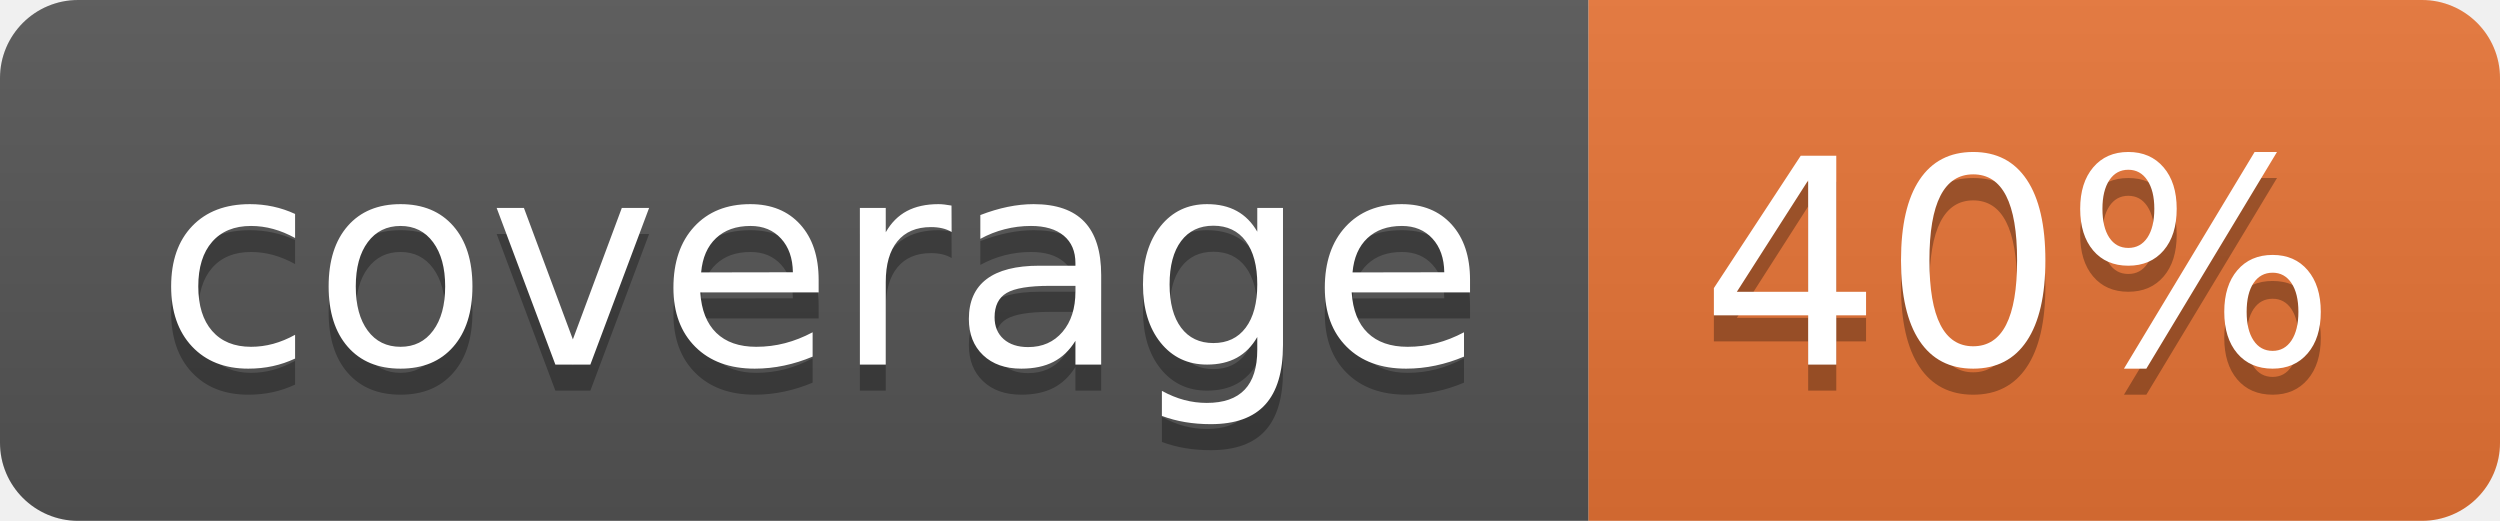
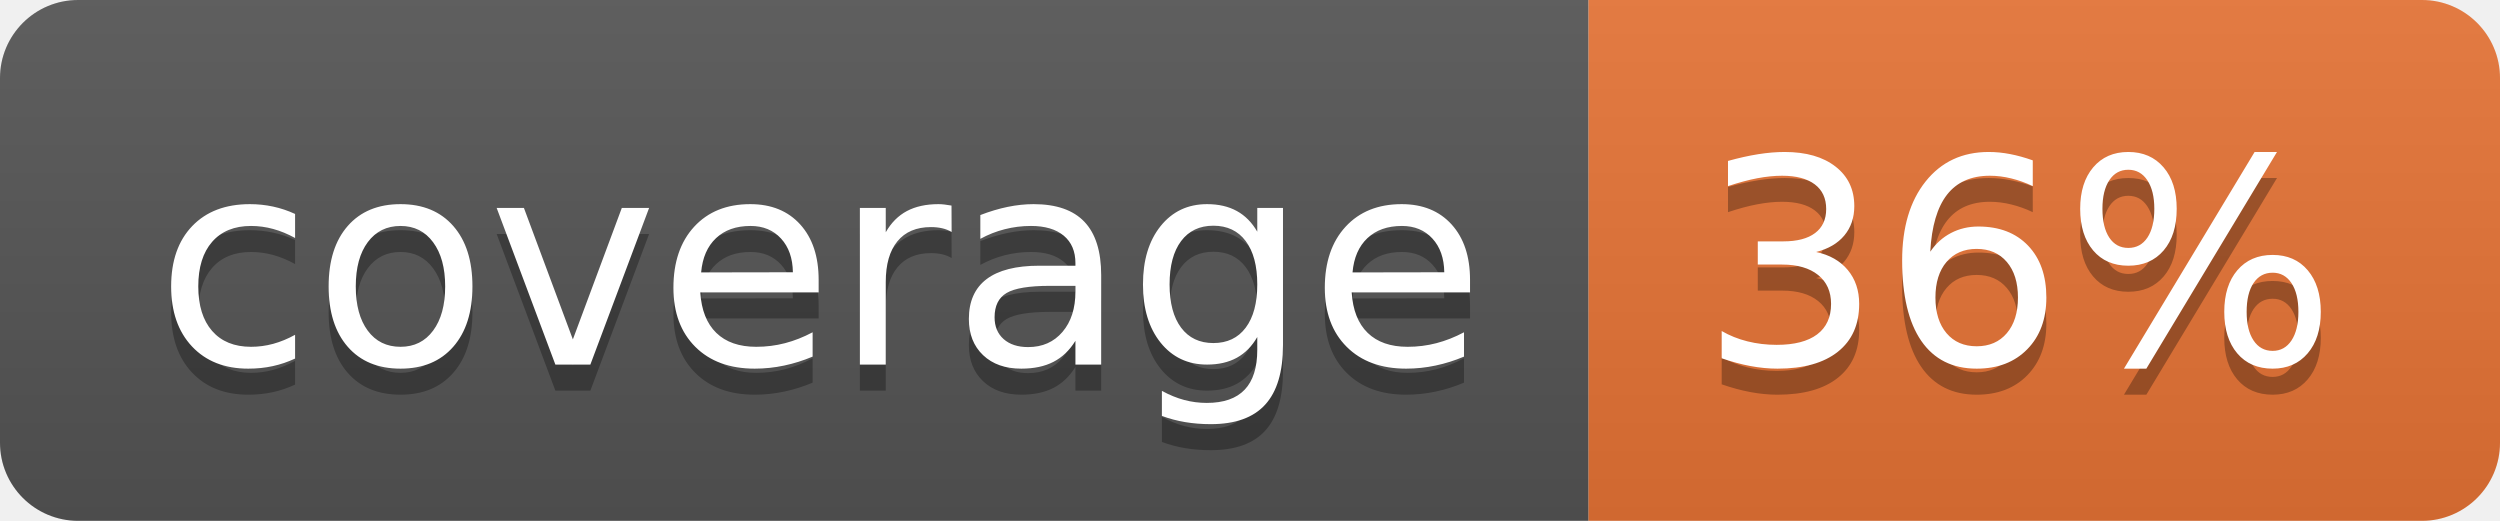
<svg xmlns="http://www.w3.org/2000/svg" width="96" height="20">
  <linearGradient id="b" x2="0" y2="100%">
    <stop offset="0" stop-color="#bbb" stop-opacity=".1" />
    <stop offset="1" stop-opacity=".1" />
  </linearGradient>
  <clipPath id="a">
    <rect width="96" height="20" rx="3" fill="#fff" />
  </clipPath>
  <g clip-path="url(#a)">
    <path fill="#555" d="M0 0h61v20H0z" />
    <path fill="#E87435" d="M61 0h35v20H61z" />
    <path fill="url(#b)" d="M0 0h96v20H0z" />
  </g>
  <g fill="#fff" text-anchor="middle" font-family="DejaVu Sans,Verdana,Geneva,sans-serif" font-size="110">
    <text x="315" y="150" fill="#010101" fill-opacity=".3" transform="scale(.1)" textLength="510">coverage</text>
    <text x="315" y="140" transform="scale(.1)" textLength="510">coverage</text>
-     <text x="775" y="150" fill="#010101" fill-opacity=".3" transform="scale(.1)" textLength="250">40%</text>
-     <text x="775" y="140" transform="scale(.1)" textLength="250">40%</text>
+     <text x="775" y="150" fill="#010101" fill-opacity=".3" transform="scale(.1)" textLength="250">36%</text>
+     <text x="775" y="140" transform="scale(.1)" textLength="250">36%</text>
  </g>
</svg>
